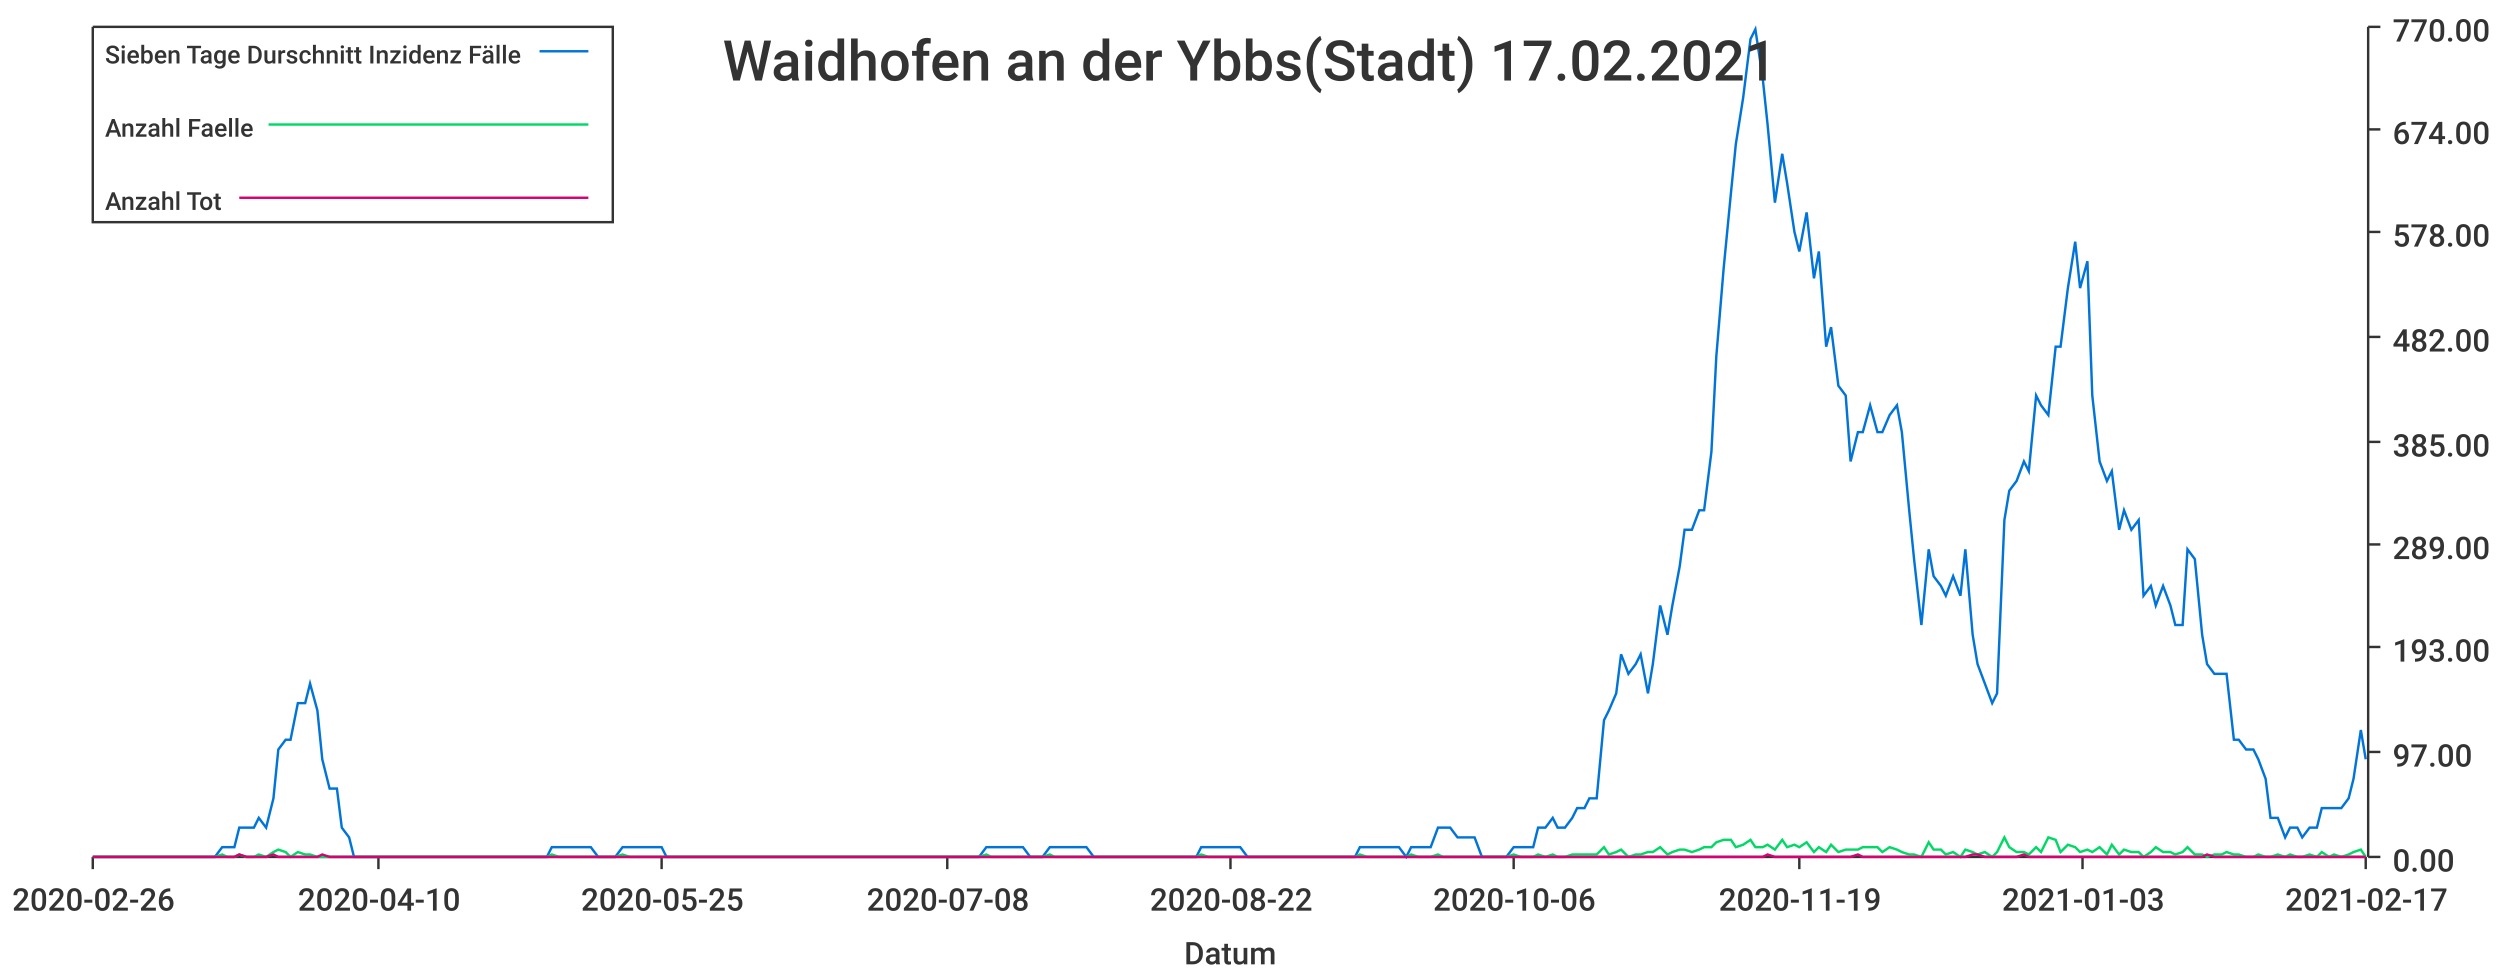
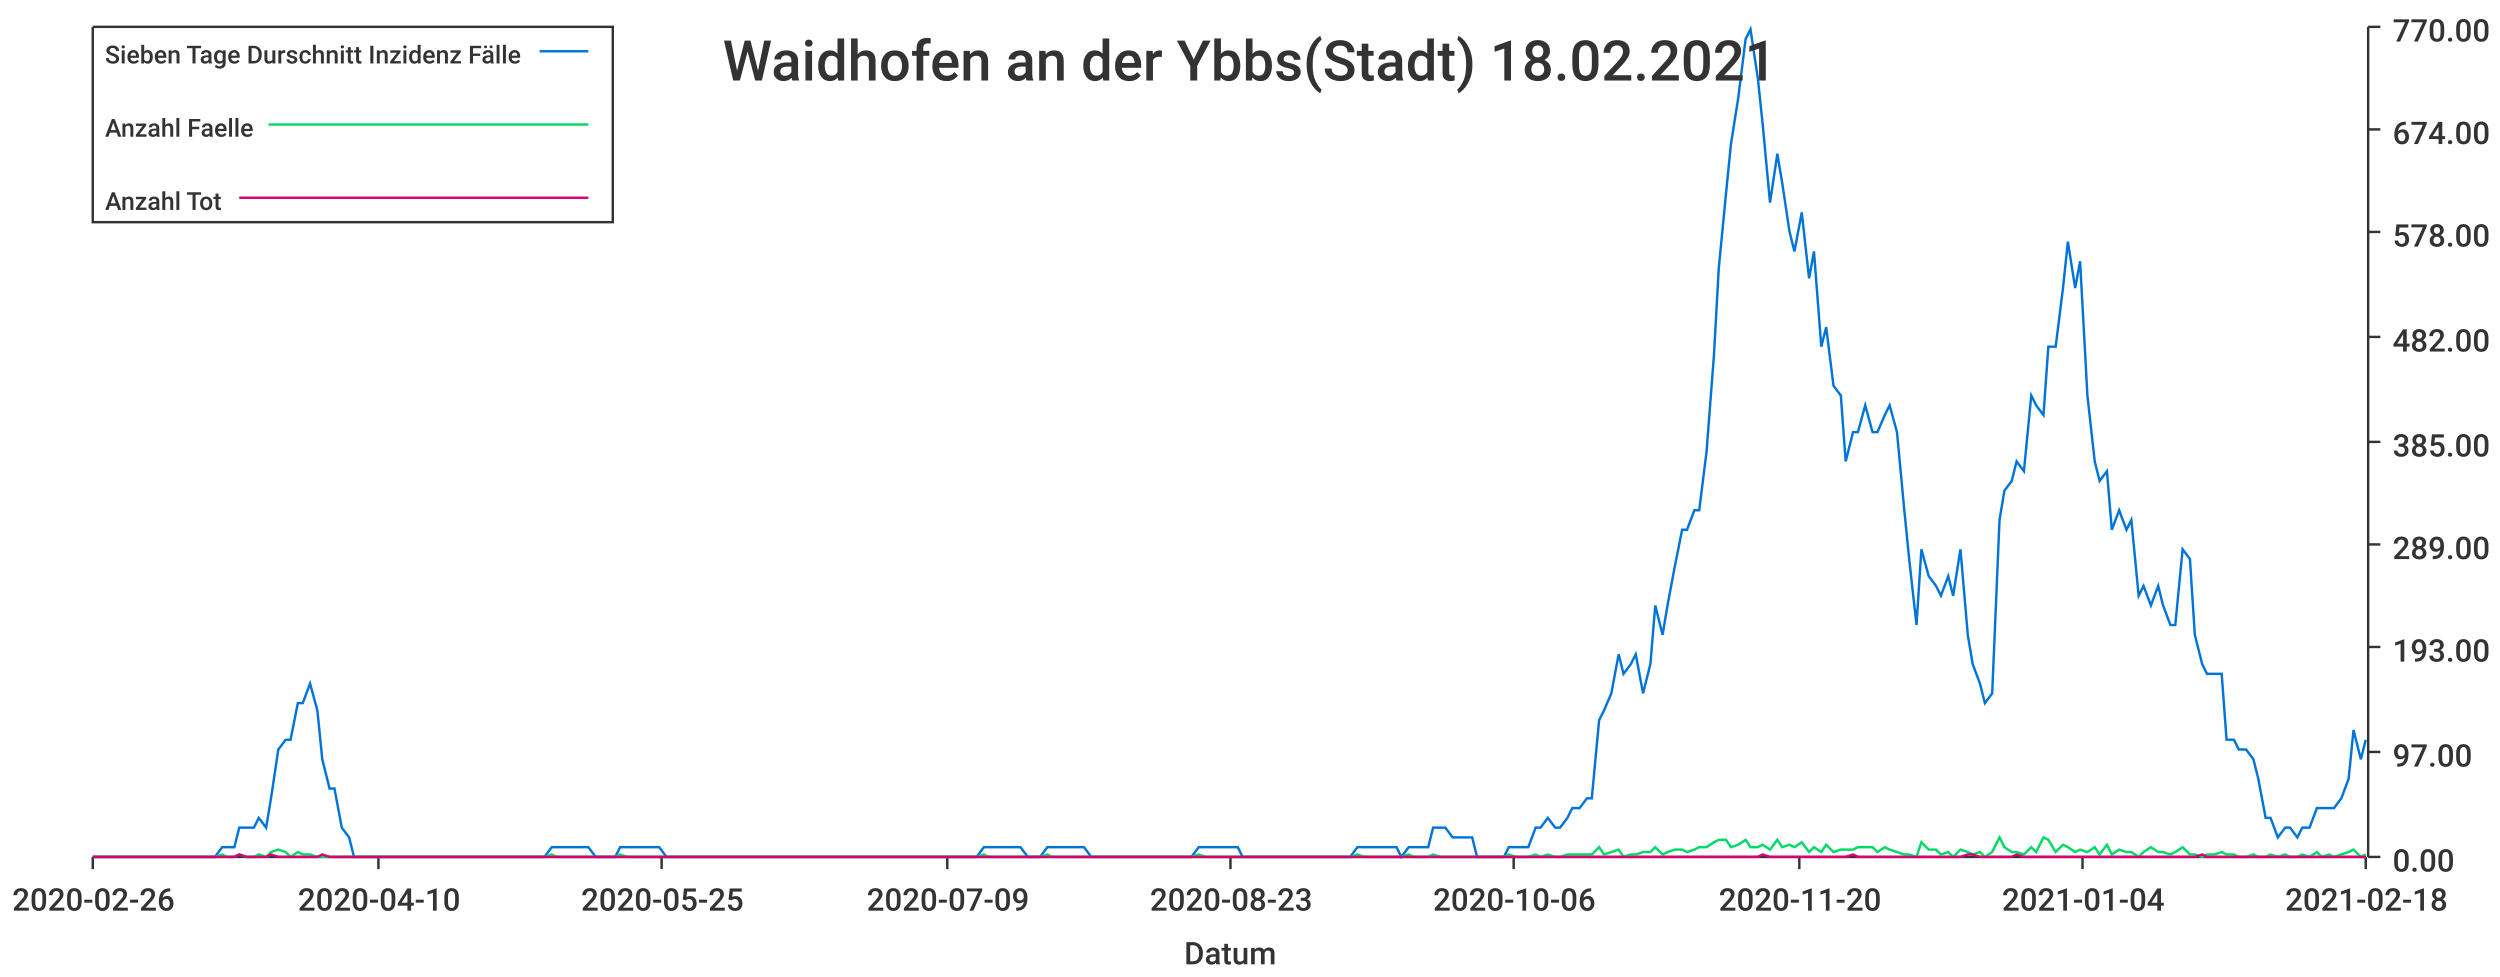
<svg xmlns="http://www.w3.org/2000/svg" width="1024" height="400">\n<path d="M 0 0 L 1024 0 L 1024 400 L 0 400 L 0 0" style="stroke-width:0;stroke:rgba(255,255,255,1.0);fill:rgba(255,255,255,1.0)" />
  <path d="M 38 11 L 969 11 L 969 351 L 38 351 L 38 11" style="stroke-width:0;stroke:rgba(255,255,255,1.0);fill:rgba(255,255,255,1.0)" />
  <path d="M 38 351 L 969 351" style="stroke-width:1;stroke:rgba(51,51,51,1.0);fill:none" />
  <path d="M 38 351 L 38 356" style="stroke-width:1;stroke:rgba(51,51,51,1.0);fill:none" />
  <text x="5" y="373" style="stroke-width:0;stroke:none;fill:rgba(51,51,51,1.0);font-size:12.8px;font-family:'Roboto Medium',sans-serif">2020-02-26</text>
  <path d="M 155 351 L 155 356" style="stroke-width:1;stroke:rgba(51,51,51,1.0);fill:none" />
  <text x="122" y="373" style="stroke-width:0;stroke:none;fill:rgba(51,51,51,1.0);font-size:12.8px;font-family:'Roboto Medium',sans-serif">2020-04-10</text>
  <path d="M 271 351 L 271 356" style="stroke-width:1;stroke:rgba(51,51,51,1.0);fill:none" />
  <text x="238" y="373" style="stroke-width:0;stroke:none;fill:rgba(51,51,51,1.0);font-size:12.8px;font-family:'Roboto Medium',sans-serif">2020-05-25</text>
  <path d="M 388 351 L 388 356" style="stroke-width:1;stroke:rgba(51,51,51,1.0);fill:none" />
-   <text x="355" y="373" style="stroke-width:0;stroke:none;fill:rgba(51,51,51,1.0);font-size:12.8px;font-family:'Roboto Medium',sans-serif">2020-07-08</text>
+   <text x="355" y="373" style="stroke-width:0;stroke:none;fill:rgba(51,51,51,1.0);font-size:12.8px;font-family:'Roboto Medium',sans-serif">2020-07-09</text>
  <path d="M 504 351 L 504 356" style="stroke-width:1;stroke:rgba(51,51,51,1.0);fill:none" />
-   <text x="471" y="373" style="stroke-width:0;stroke:none;fill:rgba(51,51,51,1.0);font-size:12.8px;font-family:'Roboto Medium',sans-serif">2020-08-22</text>
+   <text x="471" y="373" style="stroke-width:0;stroke:none;fill:rgba(51,51,51,1.0);font-size:12.8px;font-family:'Roboto Medium',sans-serif">2020-08-23</text>
  <path d="M 620 351 L 620 356" style="stroke-width:1;stroke:rgba(51,51,51,1.0);fill:none" />
  <text x="587" y="373" style="stroke-width:0;stroke:none;fill:rgba(51,51,51,1.0);font-size:12.8px;font-family:'Roboto Medium',sans-serif">2020-10-06</text>
  <path d="M 737 351 L 737 356" style="stroke-width:1;stroke:rgba(51,51,51,1.0);fill:none" />
-   <text x="704" y="373" style="stroke-width:0;stroke:none;fill:rgba(51,51,51,1.0);font-size:12.8px;font-family:'Roboto Medium',sans-serif">2020-11-19</text>
+   <text x="704" y="373" style="stroke-width:0;stroke:none;fill:rgba(51,51,51,1.0);font-size:12.8px;font-family:'Roboto Medium',sans-serif">2020-11-20</text>
  <path d="M 853 351 L 853 356" style="stroke-width:1;stroke:rgba(51,51,51,1.0);fill:none" />
-   <text x="820" y="373" style="stroke-width:0;stroke:none;fill:rgba(51,51,51,1.0);font-size:12.8px;font-family:'Roboto Medium',sans-serif">2021-01-03</text>
+   <text x="820" y="373" style="stroke-width:0;stroke:none;fill:rgba(51,51,51,1.0);font-size:12.8px;font-family:'Roboto Medium',sans-serif">2021-01-04</text>
  <path d="M 969 351 L 969 356" style="stroke-width:1;stroke:rgba(51,51,51,1.0);fill:none" />
-   <text x="936" y="373" style="stroke-width:0;stroke:none;fill:rgba(51,51,51,1.0);font-size:12.8px;font-family:'Roboto Medium',sans-serif">2021-02-17</text>
+   <text x="936" y="373" style="stroke-width:0;stroke:none;fill:rgba(51,51,51,1.0);font-size:12.8px;font-family:'Roboto Medium',sans-serif">2021-02-18</text>
  <text x="485" y="395" style="stroke-width:0;stroke:none;fill:rgba(51,51,51,1.0);font-size:12.8px;font-family:'Roboto Medium',sans-serif">Datum</text>
  <path d="M 970 351 L 970 11" style="stroke-width:1;stroke:rgba(51,51,51,1.0);fill:none" />
  <path d="M 970 351 L 975 351" style="stroke-width:1;stroke:rgba(51,51,51,1.0);fill:none" />
  <text x="980" y="357" style="stroke-width:0;stroke:none;fill:rgba(51,51,51,1.0);font-size:12.8px;font-family:'Roboto Medium',sans-serif">0.00</text>
  <path d="M 970 308 L 975 308" style="stroke-width:1;stroke:rgba(51,51,51,1.0);fill:none" />
  <text x="980" y="314" style="stroke-width:0;stroke:none;fill:rgba(51,51,51,1.0);font-size:12.8px;font-family:'Roboto Medium',sans-serif">97.00</text>
  <path d="M 970 265 L 975 265" style="stroke-width:1;stroke:rgba(51,51,51,1.0);fill:none" />
  <text x="980" y="271" style="stroke-width:0;stroke:none;fill:rgba(51,51,51,1.0);font-size:12.8px;font-family:'Roboto Medium',sans-serif">193.00</text>
  <path d="M 970 223 L 975 223" style="stroke-width:1;stroke:rgba(51,51,51,1.0);fill:none" />
  <text x="980" y="229" style="stroke-width:0;stroke:none;fill:rgba(51,51,51,1.0);font-size:12.8px;font-family:'Roboto Medium',sans-serif">289.00</text>
  <path d="M 970 181 L 975 181" style="stroke-width:1;stroke:rgba(51,51,51,1.0);fill:none" />
  <text x="980" y="187" style="stroke-width:0;stroke:none;fill:rgba(51,51,51,1.0);font-size:12.8px;font-family:'Roboto Medium',sans-serif">385.00</text>
  <path d="M 970 138 L 975 138" style="stroke-width:1;stroke:rgba(51,51,51,1.0);fill:none" />
  <text x="980" y="144" style="stroke-width:0;stroke:none;fill:rgba(51,51,51,1.0);font-size:12.8px;font-family:'Roboto Medium',sans-serif">482.00</text>
  <path d="M 970 95 L 975 95" style="stroke-width:1;stroke:rgba(51,51,51,1.0);fill:none" />
  <text x="980" y="101" style="stroke-width:0;stroke:none;fill:rgba(51,51,51,1.0);font-size:12.8px;font-family:'Roboto Medium',sans-serif">578.00</text>
  <path d="M 970 53 L 975 53" style="stroke-width:1;stroke:rgba(51,51,51,1.0);fill:none" />
  <text x="980" y="59" style="stroke-width:0;stroke:none;fill:rgba(51,51,51,1.0);font-size:12.8px;font-family:'Roboto Medium',sans-serif">674.00</text>
  <path d="M 970 11 L 975 11" style="stroke-width:1;stroke:rgba(51,51,51,1.0);fill:none" />
  <text x="980" y="17" style="stroke-width:0;stroke:none;fill:rgba(51,51,51,1.0);font-size:12.8px;font-family:'Roboto Medium',sans-serif">770.00</text>
-   <path d="M 38 351 L 41 351 L 44 351 L 46 351 L 49 351 L 52 351 L 54 351 L 57 351 L 59 351 L 62 351 L 65 351 L 67 351 L 70 351 L 72 351 L 75 351 L 78 351 L 80 351 L 83 351 L 85 351 L 88 351 L 91 347 L 93 347 L 96 347 L 98 339 L 101 339 L 104 339 L 106 335 L 109 339 L 112 327 L 114 307 L 117 303 L 119 303 L 122 288 L 125 288 L 127 280 L 130 291 L 132 311 L 135 323 L 138 323 L 140 339 L 143 343 L 145 351 L 148 351 L 151 351 L 153 351 L 156 351 L 158 351 L 161 351 L 164 351 L 166 351 L 169 351 L 171 351 L 174 351 L 177 351 L 179 351 L 182 351 L 185 351 L 187 351 L 190 351 L 192 351 L 195 351 L 198 351 L 200 351 L 203 351 L 205 351 L 208 351 L 211 351 L 213 351 L 216 351 L 218 351 L 221 351 L 224 351 L 226 347 L 229 347 L 231 347 L 234 347 L 237 347 L 239 347 L 242 347 L 245 351 L 247 351 L 250 351 L 252 351 L 255 347 L 258 347 L 260 347 L 263 347 L 265 347 L 268 347 L 271 347 L 273 351 L 276 351 L 278 351 L 281 351 L 284 351 L 286 351 L 289 351 L 291 351 L 294 351 L 297 351 L 299 351 L 302 351 L 304 351 L 307 351 L 310 351 L 312 351 L 315 351 L 318 351 L 320 351 L 323 351 L 325 351 L 328 351 L 331 351 L 333 351 L 336 351 L 338 351 L 341 351 L 344 351 L 346 351 L 349 351 L 351 351 L 354 351 L 357 351 L 359 351 L 362 351 L 364 351 L 367 351 L 370 351 L 372 351 L 375 351 L 378 351 L 380 351 L 383 351 L 385 351 L 388 351 L 391 351 L 393 351 L 396 351 L 398 351 L 401 351 L 404 347 L 406 347 L 409 347 L 411 347 L 414 347 L 417 347 L 419 347 L 422 351 L 424 351 L 427 351 L 430 347 L 432 347 L 435 347 L 437 347 L 440 347 L 443 347 L 445 347 L 448 351 L 451 351 L 453 351 L 456 351 L 458 351 L 461 351 L 464 351 L 466 351 L 469 351 L 471 351 L 474 351 L 477 351 L 479 351 L 482 351 L 484 351 L 487 351 L 490 351 L 492 347 L 495 347 L 497 347 L 500 347 L 503 347 L 505 347 L 508 347 L 511 351 L 513 351 L 516 351 L 518 351 L 521 351 L 524 351 L 526 351 L 529 351 L 531 351 L 534 351 L 537 351 L 539 351 L 542 351 L 544 351 L 547 351 L 550 351 L 552 351 L 555 351 L 557 347 L 560 347 L 563 347 L 565 347 L 568 347 L 570 347 L 573 347 L 576 351 L 578 347 L 581 347 L 584 347 L 586 347 L 589 339 L 591 339 L 594 339 L 597 343 L 599 343 L 602 343 L 604 343 L 607 351 L 610 351 L 612 351 L 615 351 L 617 351 L 620 347 L 623 347 L 625 347 L 628 347 L 630 339 L 633 339 L 636 335 L 638 339 L 641 339 L 644 335 L 646 331 L 649 331 L 651 327 L 654 327 L 657 295 L 659 291 L 662 284 L 664 268 L 667 276 L 670 272 L 672 268 L 675 284 L 677 272 L 680 248 L 683 260 L 685 248 L 688 232 L 690 217 L 693 217 L 696 209 L 698 209 L 701 185 L 703 146 L 706 110 L 709 79 L 711 59 L 714 40 L 717 16 L 719 12 L 722 32 L 724 51 L 727 83 L 730 63 L 732 75 L 735 95 L 737 103 L 740 87 L 743 114 L 745 103 L 748 142 L 750 134 L 753 158 L 756 162 L 758 189 L 761 177 L 763 177 L 766 166 L 769 177 L 771 177 L 774 170 L 777 166 L 779 177 L 782 209 L 784 229 L 787 256 L 790 225 L 792 236 L 795 240 L 797 244 L 800 236 L 803 244 L 805 225 L 808 260 L 810 272 L 813 280 L 816 288 L 818 284 L 821 213 L 823 201 L 826 197 L 829 189 L 831 193 L 834 162 L 836 166 L 839 170 L 842 142 L 844 142 L 847 118 L 850 99 L 852 118 L 855 107 L 857 162 L 860 189 L 863 197 L 865 193 L 868 217 L 870 209 L 873 217 L 876 213 L 878 244 L 881 240 L 883 248 L 886 240 L 889 248 L 891 256 L 894 256 L 896 225 L 899 229 L 902 260 L 904 272 L 907 276 L 910 276 L 912 276 L 915 303 L 917 303 L 920 307 L 923 307 L 925 311 L 928 319 L 930 335 L 933 335 L 936 343 L 938 339 L 941 339 L 943 343 L 946 339 L 949 339 L 951 331 L 954 331 L 956 331 L 959 331 L 962 327 L 964 319 L 967 299 L 969 311" style="stroke-width:1;stroke:rgba(0,116,217,1.0);fill:none" />
-   <path d="M 38 351 L 41 351 L 44 351 L 46 351 L 49 351 L 52 351 L 54 351 L 57 351 L 59 351 L 62 351 L 65 351 L 67 351 L 70 351 L 72 351 L 75 351 L 78 351 L 80 351 L 83 351 L 85 351 L 88 351 L 91 350 L 93 351 L 96 351 L 98 350 L 101 351 L 104 351 L 106 350 L 109 351 L 112 349 L 114 348 L 117 349 L 119 351 L 122 349 L 125 350 L 127 350 L 130 351 L 132 351 L 135 351 L 138 351 L 140 351 L 143 351 L 145 351 L 148 351 L 151 351 L 153 351 L 156 351 L 158 351 L 161 351 L 164 351 L 166 351 L 169 351 L 171 351 L 174 351 L 177 351 L 179 351 L 182 351 L 185 351 L 187 351 L 190 351 L 192 351 L 195 351 L 198 351 L 200 351 L 203 351 L 205 351 L 208 351 L 211 351 L 213 351 L 216 351 L 218 351 L 221 351 L 224 351 L 226 350 L 229 351 L 231 351 L 234 351 L 237 351 L 239 351 L 242 351 L 245 351 L 247 351 L 250 351 L 252 351 L 255 350 L 258 351 L 260 351 L 263 351 L 265 351 L 268 351 L 271 351 L 273 351 L 276 351 L 278 351 L 281 351 L 284 351 L 286 351 L 289 351 L 291 351 L 294 351 L 297 351 L 299 351 L 302 351 L 304 351 L 307 351 L 310 351 L 312 351 L 315 351 L 318 351 L 320 351 L 323 351 L 325 351 L 328 351 L 331 351 L 333 351 L 336 351 L 338 351 L 341 351 L 344 351 L 346 351 L 349 351 L 351 351 L 354 351 L 357 351 L 359 351 L 362 351 L 364 351 L 367 351 L 370 351 L 372 351 L 375 351 L 378 351 L 380 351 L 383 351 L 385 351 L 388 351 L 391 351 L 393 351 L 396 351 L 398 351 L 401 351 L 404 350 L 406 351 L 409 351 L 411 351 L 414 351 L 417 351 L 419 351 L 422 351 L 424 351 L 427 351 L 430 350 L 432 351 L 435 351 L 437 351 L 440 351 L 443 351 L 445 351 L 448 351 L 451 351 L 453 351 L 456 351 L 458 351 L 461 351 L 464 351 L 466 351 L 469 351 L 471 351 L 474 351 L 477 351 L 479 351 L 482 351 L 484 351 L 487 351 L 490 351 L 492 350 L 495 351 L 497 351 L 500 351 L 503 351 L 505 351 L 508 351 L 511 351 L 513 351 L 516 351 L 518 351 L 521 351 L 524 351 L 526 351 L 529 351 L 531 351 L 534 351 L 537 351 L 539 351 L 542 351 L 544 351 L 547 351 L 550 351 L 552 351 L 555 351 L 557 350 L 560 351 L 563 351 L 565 351 L 568 351 L 570 351 L 573 351 L 576 351 L 578 350 L 581 351 L 584 351 L 586 351 L 589 350 L 591 351 L 594 351 L 597 351 L 599 351 L 602 351 L 604 351 L 607 351 L 610 351 L 612 351 L 615 351 L 617 351 L 620 350 L 623 351 L 625 351 L 628 351 L 630 350 L 633 351 L 636 350 L 638 351 L 641 351 L 644 350 L 646 350 L 649 350 L 651 350 L 654 350 L 657 347 L 659 350 L 662 349 L 664 348 L 667 351 L 670 350 L 672 350 L 675 349 L 677 349 L 680 347 L 683 350 L 685 349 L 688 348 L 690 348 L 693 349 L 696 348 L 698 347 L 701 347 L 703 345 L 706 344 L 709 344 L 711 347 L 714 346 L 717 344 L 719 347 L 722 347 L 724 346 L 727 348 L 730 344 L 732 347 L 735 346 L 737 347 L 740 345 L 743 349 L 745 347 L 748 349 L 750 346 L 753 349 L 756 348 L 758 348 L 761 348 L 763 347 L 766 347 L 769 347 L 771 349 L 774 347 L 777 348 L 779 349 L 782 350 L 784 350 L 787 351 L 790 345 L 792 348 L 795 348 L 797 350 L 800 349 L 803 351 L 805 348 L 808 349 L 810 350 L 813 349 L 816 351 L 818 349 L 821 343 L 823 347 L 826 349 L 829 349 L 831 350 L 834 347 L 836 349 L 839 343 L 842 344 L 844 349 L 847 346 L 850 347 L 852 349 L 855 348 L 857 349 L 860 347 L 863 350 L 865 346 L 868 350 L 870 348 L 873 349 L 876 349 L 878 351 L 881 349 L 883 347 L 886 349 L 889 349 L 891 350 L 894 349 L 896 347 L 899 350 L 902 350 L 904 351 L 907 350 L 910 350 L 912 349 L 915 350 L 917 350 L 920 351 L 923 351 L 925 350 L 928 351 L 930 351 L 933 350 L 936 351 L 938 350 L 941 351 L 943 351 L 946 350 L 949 351 L 951 349 L 954 351 L 956 350 L 959 351 L 962 350 L 964 349 L 967 348 L 969 351" style="stroke-width:1;stroke:rgba(0,217,101,1.0);fill:none" />
-   <path d="M 38 351 L 41 351 L 44 351 L 46 351 L 49 351 L 52 351 L 54 351 L 57 351 L 59 351 L 62 351 L 65 351 L 67 351 L 70 351 L 72 351 L 75 351 L 78 351 L 80 351 L 83 351 L 85 351 L 88 351 L 91 351 L 93 351 L 96 351 L 98 350 L 101 351 L 104 351 L 106 351 L 109 351 L 112 350 L 114 351 L 117 351 L 119 351 L 122 351 L 125 351 L 127 351 L 130 351 L 132 350 L 135 351 L 138 351 L 140 351 L 143 351 L 145 351 L 148 351 L 151 351 L 153 351 L 156 351 L 158 351 L 161 351 L 164 351 L 166 351 L 169 351 L 171 351 L 174 351 L 177 351 L 179 351 L 182 351 L 185 351 L 187 351 L 190 351 L 192 351 L 195 351 L 198 351 L 200 351 L 203 351 L 205 351 L 208 351 L 211 351 L 213 351 L 216 351 L 218 351 L 221 351 L 224 351 L 226 351 L 229 351 L 231 351 L 234 351 L 237 351 L 239 351 L 242 351 L 245 351 L 247 351 L 250 351 L 252 351 L 255 351 L 258 351 L 260 351 L 263 351 L 265 351 L 268 351 L 271 351 L 273 351 L 276 351 L 278 351 L 281 351 L 284 351 L 286 351 L 289 351 L 291 351 L 294 351 L 297 351 L 299 351 L 302 351 L 304 351 L 307 351 L 310 351 L 312 351 L 315 351 L 318 351 L 320 351 L 323 351 L 325 351 L 328 351 L 331 351 L 333 351 L 336 351 L 338 351 L 341 351 L 344 351 L 346 351 L 349 351 L 351 351 L 354 351 L 357 351 L 359 351 L 362 351 L 364 351 L 367 351 L 370 351 L 372 351 L 375 351 L 378 351 L 380 351 L 383 351 L 385 351 L 388 351 L 391 351 L 393 351 L 396 351 L 398 351 L 401 351 L 404 351 L 406 351 L 409 351 L 411 351 L 414 351 L 417 351 L 419 351 L 422 351 L 424 351 L 427 351 L 430 351 L 432 351 L 435 351 L 437 351 L 440 351 L 443 351 L 445 351 L 448 351 L 451 351 L 453 351 L 456 351 L 458 351 L 461 351 L 464 351 L 466 351 L 469 351 L 471 351 L 474 351 L 477 351 L 479 351 L 482 351 L 484 351 L 487 351 L 490 351 L 492 351 L 495 351 L 497 351 L 500 351 L 503 351 L 505 351 L 508 351 L 511 351 L 513 351 L 516 351 L 518 351 L 521 351 L 524 351 L 526 351 L 529 351 L 531 351 L 534 351 L 537 351 L 539 351 L 542 351 L 544 351 L 547 351 L 550 351 L 552 351 L 555 351 L 557 351 L 560 351 L 563 351 L 565 351 L 568 351 L 570 351 L 573 351 L 576 351 L 578 351 L 581 351 L 584 351 L 586 351 L 589 351 L 591 351 L 594 351 L 597 351 L 599 351 L 602 351 L 604 351 L 607 351 L 610 351 L 612 351 L 615 351 L 617 351 L 620 351 L 623 351 L 625 351 L 628 351 L 630 351 L 633 351 L 636 351 L 638 351 L 641 351 L 644 351 L 646 351 L 649 351 L 651 351 L 654 351 L 657 351 L 659 351 L 662 351 L 664 351 L 667 351 L 670 351 L 672 351 L 675 351 L 677 351 L 680 351 L 683 351 L 685 351 L 688 351 L 690 351 L 693 351 L 696 351 L 698 351 L 701 351 L 703 351 L 706 351 L 709 351 L 711 351 L 714 351 L 717 351 L 719 351 L 722 351 L 724 350 L 727 351 L 730 351 L 732 351 L 735 351 L 737 351 L 740 351 L 743 351 L 745 351 L 748 351 L 750 351 L 753 351 L 756 351 L 758 351 L 761 350 L 763 351 L 766 351 L 769 351 L 771 351 L 774 351 L 777 351 L 779 351 L 782 351 L 784 351 L 787 351 L 790 351 L 792 351 L 795 351 L 797 351 L 800 351 L 803 351 L 805 351 L 808 350 L 810 350 L 813 351 L 816 351 L 818 351 L 821 351 L 823 351 L 826 351 L 829 350 L 831 351 L 834 351 L 836 351 L 839 351 L 842 351 L 844 351 L 847 351 L 850 351 L 852 351 L 855 351 L 857 351 L 860 351 L 863 351 L 865 351 L 868 351 L 870 351 L 873 351 L 876 351 L 878 351 L 881 351 L 883 351 L 886 351 L 889 351 L 891 351 L 894 351 L 896 351 L 899 351 L 902 351 L 904 350 L 907 351 L 910 351 L 912 351 L 915 351 L 917 351 L 920 351 L 923 351 L 925 351 L 928 351 L 930 351 L 933 351 L 936 351 L 938 351 L 941 351 L 943 351 L 946 351 L 949 351 L 951 351 L 954 351 L 956 351 L 959 351 L 962 351 L 964 351 L 967 351 L 969 351" style="stroke-width:1;stroke:rgba(217,0,116,1.0);fill:none" />
-   <text x="296" y="33" style="stroke-width:0;stroke:none;fill:rgba(51,51,51,1.0);font-size:23.0px;font-family:'Roboto Medium',sans-serif">Waidhofen an der Ybbs(Stadt) 17.02.2021</text>
+   <path d="M 38 351 L 41 351 L 44 351 L 46 351 L 49 351 L 52 351 L 54 351 L 57 351 L 59 351 L 62 351 L 65 351 L 67 351 L 70 351 L 72 351 L 75 351 L 78 351 L 80 351 L 83 351 L 85 351 L 88 351 L 91 347 L 93 347 L 96 347 L 98 339 L 101 339 L 104 339 L 106 335 L 109 339 L 111 327 L 114 307 L 117 303 L 119 303 L 122 288 L 124 288 L 127 280 L 130 291 L 132 311 L 135 323 L 137 323 L 140 339 L 143 343 L 145 351 L 148 351 L 150 351 L 153 351 L 156 351 L 158 351 L 161 351 L 163 351 L 166 351 L 169 351 L 171 351 L 174 351 L 176 351 L 179 351 L 182 351 L 184 351 L 187 351 L 189 351 L 192 351 L 195 351 L 197 351 L 200 351 L 202 351 L 205 351 L 208 351 L 210 351 L 213 351 L 215 351 L 218 351 L 221 351 L 223 351 L 226 347 L 228 347 L 231 347 L 234 347 L 236 347 L 239 347 L 241 347 L 244 351 L 247 351 L 249 351 L 252 351 L 254 347 L 257 347 L 260 347 L 262 347 L 265 347 L 267 347 L 270 347 L 273 351 L 275 351 L 278 351 L 280 351 L 283 351 L 286 351 L 288 351 L 291 351 L 293 351 L 296 351 L 299 351 L 301 351 L 304 351 L 306 351 L 309 351 L 312 351 L 314 351 L 317 351 L 319 351 L 322 351 L 325 351 L 327 351 L 330 351 L 332 351 L 335 351 L 338 351 L 340 351 L 343 351 L 345 351 L 348 351 L 351 351 L 353 351 L 356 351 L 358 351 L 361 351 L 364 351 L 366 351 L 369 351 L 371 351 L 374 351 L 377 351 L 379 351 L 382 351 L 384 351 L 387 351 L 390 351 L 392 351 L 395 351 L 397 351 L 400 351 L 403 347 L 405 347 L 408 347 L 410 347 L 413 347 L 416 347 L 418 347 L 421 351 L 423 351 L 426 351 L 429 347 L 431 347 L 434 347 L 436 347 L 439 347 L 442 347 L 444 347 L 447 351 L 449 351 L 452 351 L 455 351 L 457 351 L 460 351 L 462 351 L 465 351 L 468 351 L 470 351 L 473 351 L 475 351 L 478 351 L 481 351 L 483 351 L 486 351 L 488 351 L 491 347 L 494 347 L 496 347 L 499 347 L 501 347 L 504 347 L 507 347 L 509 351 L 512 351 L 514 351 L 517 351 L 520 351 L 522 351 L 525 351 L 527 351 L 530 351 L 533 351 L 535 351 L 538 351 L 540 351 L 543 351 L 546 351 L 548 351 L 551 351 L 553 351 L 556 347 L 559 347 L 561 347 L 564 347 L 566 347 L 569 347 L 572 347 L 574 351 L 577 347 L 579 347 L 582 347 L 585 347 L 587 339 L 590 339 L 592 339 L 595 343 L 598 343 L 600 343 L 603 343 L 605 351 L 608 351 L 611 351 L 613 351 L 616 351 L 618 347 L 621 347 L 624 347 L 626 347 L 629 339 L 631 339 L 634 335 L 637 339 L 639 339 L 642 335 L 644 331 L 647 331 L 650 327 L 652 327 L 655 295 L 657 291 L 660 284 L 663 268 L 665 276 L 668 272 L 670 268 L 673 284 L 676 272 L 678 248 L 681 260 L 683 248 L 686 232 L 689 217 L 691 217 L 694 209 L 696 209 L 699 185 L 702 146 L 704 110 L 707 79 L 709 59 L 712 40 L 715 16 L 717 12 L 720 32 L 722 51 L 725 83 L 728 63 L 730 75 L 733 95 L 735 103 L 738 87 L 741 114 L 743 103 L 746 142 L 748 134 L 751 158 L 754 162 L 756 189 L 759 177 L 761 177 L 764 166 L 767 177 L 769 177 L 772 170 L 774 166 L 777 177 L 780 209 L 782 229 L 785 256 L 787 225 L 790 236 L 793 240 L 795 244 L 798 236 L 800 244 L 803 225 L 806 260 L 808 272 L 811 280 L 813 288 L 816 284 L 819 213 L 821 201 L 824 197 L 826 189 L 829 193 L 832 162 L 834 166 L 837 170 L 839 142 L 842 142 L 845 118 L 847 99 L 850 118 L 852 107 L 855 162 L 858 189 L 860 197 L 863 193 L 865 217 L 868 209 L 871 217 L 873 213 L 876 244 L 878 240 L 881 248 L 884 240 L 886 248 L 889 256 L 891 256 L 894 225 L 897 229 L 899 260 L 902 272 L 904 276 L 907 276 L 910 276 L 912 303 L 915 303 L 917 307 L 920 307 L 923 311 L 925 319 L 928 335 L 930 335 L 933 343 L 936 339 L 938 339 L 941 343 L 943 339 L 946 339 L 949 331 L 951 331 L 954 331 L 956 331 L 959 327 L 962 319 L 964 299 L 967 311 L 969 303" style="stroke-width:1;stroke:rgba(0,116,217,1.0);fill:none" />
+   <path d="M 38 351 L 41 351 L 44 351 L 46 351 L 49 351 L 52 351 L 54 351 L 57 351 L 59 351 L 62 351 L 65 351 L 67 351 L 70 351 L 72 351 L 75 351 L 78 351 L 80 351 L 83 351 L 85 351 L 88 351 L 91 350 L 93 351 L 96 351 L 98 350 L 101 351 L 104 351 L 106 350 L 109 351 L 111 349 L 114 348 L 117 349 L 119 351 L 122 349 L 124 350 L 127 350 L 130 351 L 132 351 L 135 351 L 137 351 L 140 351 L 143 351 L 145 351 L 148 351 L 150 351 L 153 351 L 156 351 L 158 351 L 161 351 L 163 351 L 166 351 L 169 351 L 171 351 L 174 351 L 176 351 L 179 351 L 182 351 L 184 351 L 187 351 L 189 351 L 192 351 L 195 351 L 197 351 L 200 351 L 202 351 L 205 351 L 208 351 L 210 351 L 213 351 L 215 351 L 218 351 L 221 351 L 223 351 L 226 350 L 228 351 L 231 351 L 234 351 L 236 351 L 239 351 L 241 351 L 244 351 L 247 351 L 249 351 L 252 351 L 254 350 L 257 351 L 260 351 L 262 351 L 265 351 L 267 351 L 270 351 L 273 351 L 275 351 L 278 351 L 280 351 L 283 351 L 286 351 L 288 351 L 291 351 L 293 351 L 296 351 L 299 351 L 301 351 L 304 351 L 306 351 L 309 351 L 312 351 L 314 351 L 317 351 L 319 351 L 322 351 L 325 351 L 327 351 L 330 351 L 332 351 L 335 351 L 338 351 L 340 351 L 343 351 L 345 351 L 348 351 L 351 351 L 353 351 L 356 351 L 358 351 L 361 351 L 364 351 L 366 351 L 369 351 L 371 351 L 374 351 L 377 351 L 379 351 L 382 351 L 384 351 L 387 351 L 390 351 L 392 351 L 395 351 L 397 351 L 400 351 L 403 350 L 405 351 L 408 351 L 410 351 L 413 351 L 416 351 L 418 351 L 421 351 L 423 351 L 426 351 L 429 350 L 431 351 L 434 351 L 436 351 L 439 351 L 442 351 L 444 351 L 447 351 L 449 351 L 452 351 L 455 351 L 457 351 L 460 351 L 462 351 L 465 351 L 468 351 L 470 351 L 473 351 L 475 351 L 478 351 L 481 351 L 483 351 L 486 351 L 488 351 L 491 350 L 494 351 L 496 351 L 499 351 L 501 351 L 504 351 L 507 351 L 509 351 L 512 351 L 514 351 L 517 351 L 520 351 L 522 351 L 525 351 L 527 351 L 530 351 L 533 351 L 535 351 L 538 351 L 540 351 L 543 351 L 546 351 L 548 351 L 551 351 L 553 351 L 556 350 L 559 351 L 561 351 L 564 351 L 566 351 L 569 351 L 572 351 L 574 351 L 577 350 L 579 351 L 582 351 L 585 351 L 587 350 L 590 351 L 592 351 L 595 351 L 598 351 L 600 351 L 603 351 L 605 351 L 608 351 L 611 351 L 613 351 L 616 351 L 618 350 L 621 351 L 624 351 L 626 351 L 629 350 L 631 351 L 634 350 L 637 351 L 639 351 L 642 350 L 644 350 L 647 350 L 650 350 L 652 350 L 655 347 L 657 350 L 660 349 L 663 348 L 665 351 L 668 350 L 670 350 L 673 349 L 676 349 L 678 347 L 681 350 L 683 349 L 686 348 L 689 348 L 691 349 L 694 348 L 696 347 L 699 347 L 702 345 L 704 344 L 707 344 L 709 347 L 712 346 L 715 344 L 717 347 L 720 347 L 722 346 L 725 348 L 728 344 L 730 347 L 733 346 L 735 347 L 738 345 L 741 349 L 743 347 L 746 349 L 748 346 L 751 349 L 754 348 L 756 348 L 759 348 L 761 347 L 764 347 L 767 347 L 769 349 L 772 347 L 774 348 L 777 349 L 780 350 L 782 350 L 785 351 L 787 345 L 790 348 L 793 348 L 795 350 L 798 349 L 800 351 L 803 348 L 806 349 L 808 350 L 811 349 L 813 351 L 816 349 L 819 343 L 821 347 L 824 349 L 826 349 L 829 350 L 832 347 L 834 349 L 837 343 L 839 344 L 842 349 L 845 346 L 847 347 L 850 349 L 852 348 L 855 349 L 858 347 L 860 350 L 863 346 L 865 350 L 868 348 L 871 349 L 873 349 L 876 351 L 878 349 L 881 347 L 884 349 L 886 349 L 889 350 L 891 349 L 894 347 L 897 350 L 899 350 L 902 351 L 904 350 L 907 350 L 910 349 L 912 350 L 915 350 L 917 351 L 920 351 L 923 350 L 925 351 L 928 351 L 930 350 L 933 351 L 936 350 L 938 351 L 941 351 L 943 350 L 946 351 L 949 349 L 951 351 L 954 350 L 956 351 L 959 350 L 962 349 L 964 348 L 967 351 L 969 350" style="stroke-width:1;stroke:rgba(0,217,101,1.0);fill:none" />
+   <path d="M 38 351 L 41 351 L 44 351 L 46 351 L 49 351 L 52 351 L 54 351 L 57 351 L 59 351 L 62 351 L 65 351 L 67 351 L 70 351 L 72 351 L 75 351 L 78 351 L 80 351 L 83 351 L 85 351 L 88 351 L 91 351 L 93 351 L 96 351 L 98 350 L 101 351 L 104 351 L 106 351 L 109 351 L 111 350 L 114 351 L 117 351 L 119 351 L 122 351 L 124 351 L 127 351 L 130 351 L 132 350 L 135 351 L 137 351 L 140 351 L 143 351 L 145 351 L 148 351 L 150 351 L 153 351 L 156 351 L 158 351 L 161 351 L 163 351 L 166 351 L 169 351 L 171 351 L 174 351 L 176 351 L 179 351 L 182 351 L 184 351 L 187 351 L 189 351 L 192 351 L 195 351 L 197 351 L 200 351 L 202 351 L 205 351 L 208 351 L 210 351 L 213 351 L 215 351 L 218 351 L 221 351 L 223 351 L 226 351 L 228 351 L 231 351 L 234 351 L 236 351 L 239 351 L 241 351 L 244 351 L 247 351 L 249 351 L 252 351 L 254 351 L 257 351 L 260 351 L 262 351 L 265 351 L 267 351 L 270 351 L 273 351 L 275 351 L 278 351 L 280 351 L 283 351 L 286 351 L 288 351 L 291 351 L 293 351 L 296 351 L 299 351 L 301 351 L 304 351 L 306 351 L 309 351 L 312 351 L 314 351 L 317 351 L 319 351 L 322 351 L 325 351 L 327 351 L 330 351 L 332 351 L 335 351 L 338 351 L 340 351 L 343 351 L 345 351 L 348 351 L 351 351 L 353 351 L 356 351 L 358 351 L 361 351 L 364 351 L 366 351 L 369 351 L 371 351 L 374 351 L 377 351 L 379 351 L 382 351 L 384 351 L 387 351 L 390 351 L 392 351 L 395 351 L 397 351 L 400 351 L 403 351 L 405 351 L 408 351 L 410 351 L 413 351 L 416 351 L 418 351 L 421 351 L 423 351 L 426 351 L 429 351 L 431 351 L 434 351 L 436 351 L 439 351 L 442 351 L 444 351 L 447 351 L 449 351 L 452 351 L 455 351 L 457 351 L 460 351 L 462 351 L 465 351 L 468 351 L 470 351 L 473 351 L 475 351 L 478 351 L 481 351 L 483 351 L 486 351 L 488 351 L 491 351 L 494 351 L 496 351 L 499 351 L 501 351 L 504 351 L 507 351 L 509 351 L 512 351 L 514 351 L 517 351 L 520 351 L 522 351 L 525 351 L 527 351 L 530 351 L 533 351 L 535 351 L 538 351 L 540 351 L 543 351 L 546 351 L 548 351 L 551 351 L 553 351 L 556 351 L 559 351 L 561 351 L 564 351 L 566 351 L 569 351 L 572 351 L 574 351 L 577 351 L 579 351 L 582 351 L 585 351 L 587 351 L 590 351 L 592 351 L 595 351 L 598 351 L 600 351 L 603 351 L 605 351 L 608 351 L 611 351 L 613 351 L 616 351 L 618 351 L 621 351 L 624 351 L 626 351 L 629 351 L 631 351 L 634 351 L 637 351 L 639 351 L 642 351 L 644 351 L 647 351 L 650 351 L 652 351 L 655 351 L 657 351 L 660 351 L 663 351 L 665 351 L 668 351 L 670 351 L 673 351 L 676 351 L 678 351 L 681 351 L 683 351 L 686 351 L 689 351 L 691 351 L 694 351 L 696 351 L 699 351 L 702 351 L 704 351 L 707 351 L 709 351 L 712 351 L 715 351 L 717 351 L 720 351 L 722 350 L 725 351 L 728 351 L 730 351 L 733 351 L 735 351 L 738 351 L 741 351 L 743 351 L 746 351 L 748 351 L 751 351 L 754 351 L 756 351 L 759 350 L 761 351 L 764 351 L 767 351 L 769 351 L 772 351 L 774 351 L 777 351 L 780 351 L 782 351 L 785 351 L 787 351 L 790 351 L 793 351 L 795 351 L 798 351 L 800 351 L 803 351 L 806 350 L 808 350 L 811 351 L 813 351 L 816 351 L 819 351 L 821 351 L 824 351 L 826 350 L 829 351 L 832 351 L 834 351 L 837 351 L 839 351 L 842 351 L 845 351 L 847 351 L 850 351 L 852 351 L 855 351 L 858 351 L 860 351 L 863 351 L 865 351 L 868 351 L 871 351 L 873 351 L 876 351 L 878 351 L 881 351 L 884 351 L 886 351 L 889 351 L 891 351 L 894 351 L 897 351 L 899 351 L 902 350 L 904 351 L 907 351 L 910 351 L 912 351 L 915 351 L 917 351 L 920 351 L 923 351 L 925 351 L 928 351 L 930 351 L 933 351 L 936 351 L 938 351 L 941 351 L 943 351 L 946 351 L 949 351 L 951 351 L 954 351 L 956 351 L 959 351 L 962 351 L 964 351 L 967 351 L 969 351" style="stroke-width:1;stroke:rgba(217,0,116,1.0);fill:none" />
+   <text x="296" y="33" style="stroke-width:0;stroke:none;fill:rgba(51,51,51,1.0);font-size:23.0px;font-family:'Roboto Medium',sans-serif">Waidhofen an der Ybbs(Stadt) 18.02.2021</text>
  <path d="M 38 11 L 251 11 L 251 91 L 38 91 L 38 11" style="stroke-width:1;stroke:rgba(51,51,51,1.0);fill:rgba(255,255,255,1.0)" />
  <text x="43" y="26" style="stroke-width:0;stroke:none;fill:rgba(51,51,51,1.0);font-size:10.2px;font-family:'Roboto Medium',sans-serif">Sieben Tage Durschnitt Inzidenz Fälle</text>
  <path d="M 221 21 L 241 21" style="stroke-width:1;stroke:rgba(0,116,217,1.0);fill:none" />
  <text x="43" y="56" style="stroke-width:0;stroke:none;fill:rgba(51,51,51,1.0);font-size:10.2px;font-family:'Roboto Medium',sans-serif">Anzahl Faelle</text>
  <path d="M 110 51 L 241 51" style="stroke-width:1;stroke:rgba(0,217,101,1.0);fill:none" />
  <text x="43" y="86" style="stroke-width:0;stroke:none;fill:rgba(51,51,51,1.0);font-size:10.2px;font-family:'Roboto Medium',sans-serif">Anzahl Tot</text>
  <path d="M 98 81 L 241 81" style="stroke-width:1;stroke:rgba(217,0,116,1.0);fill:none" />
</svg>
